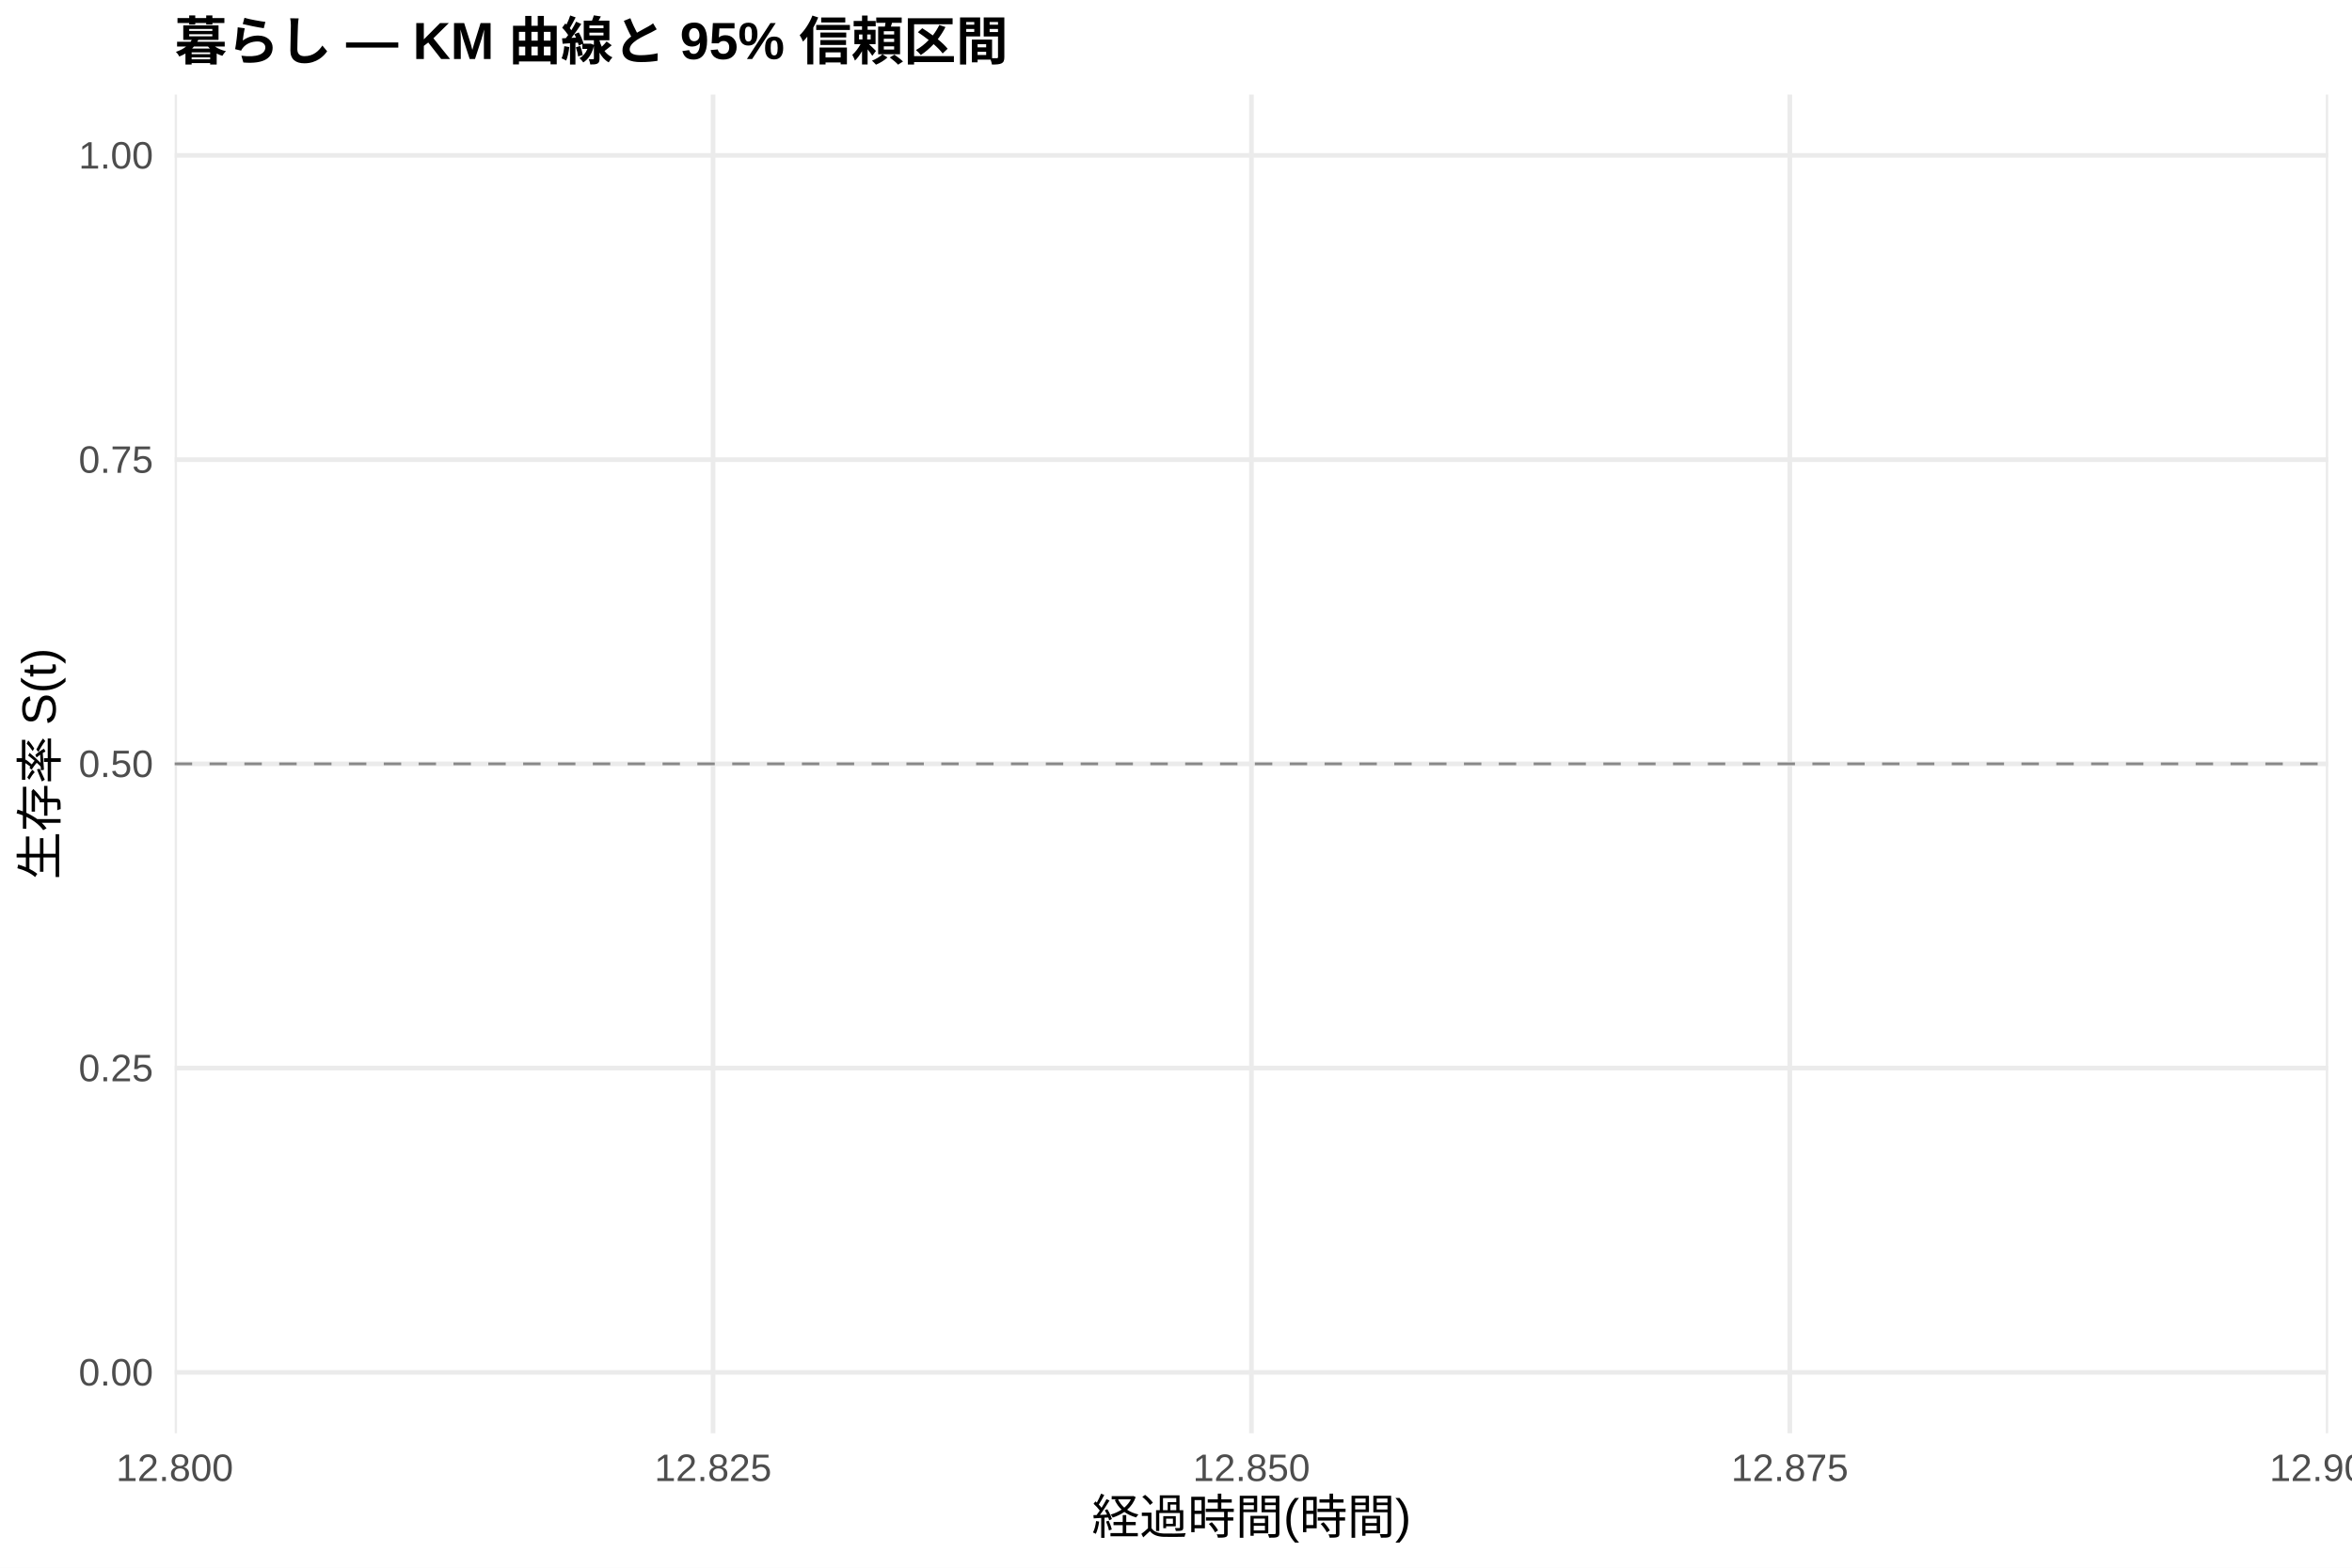
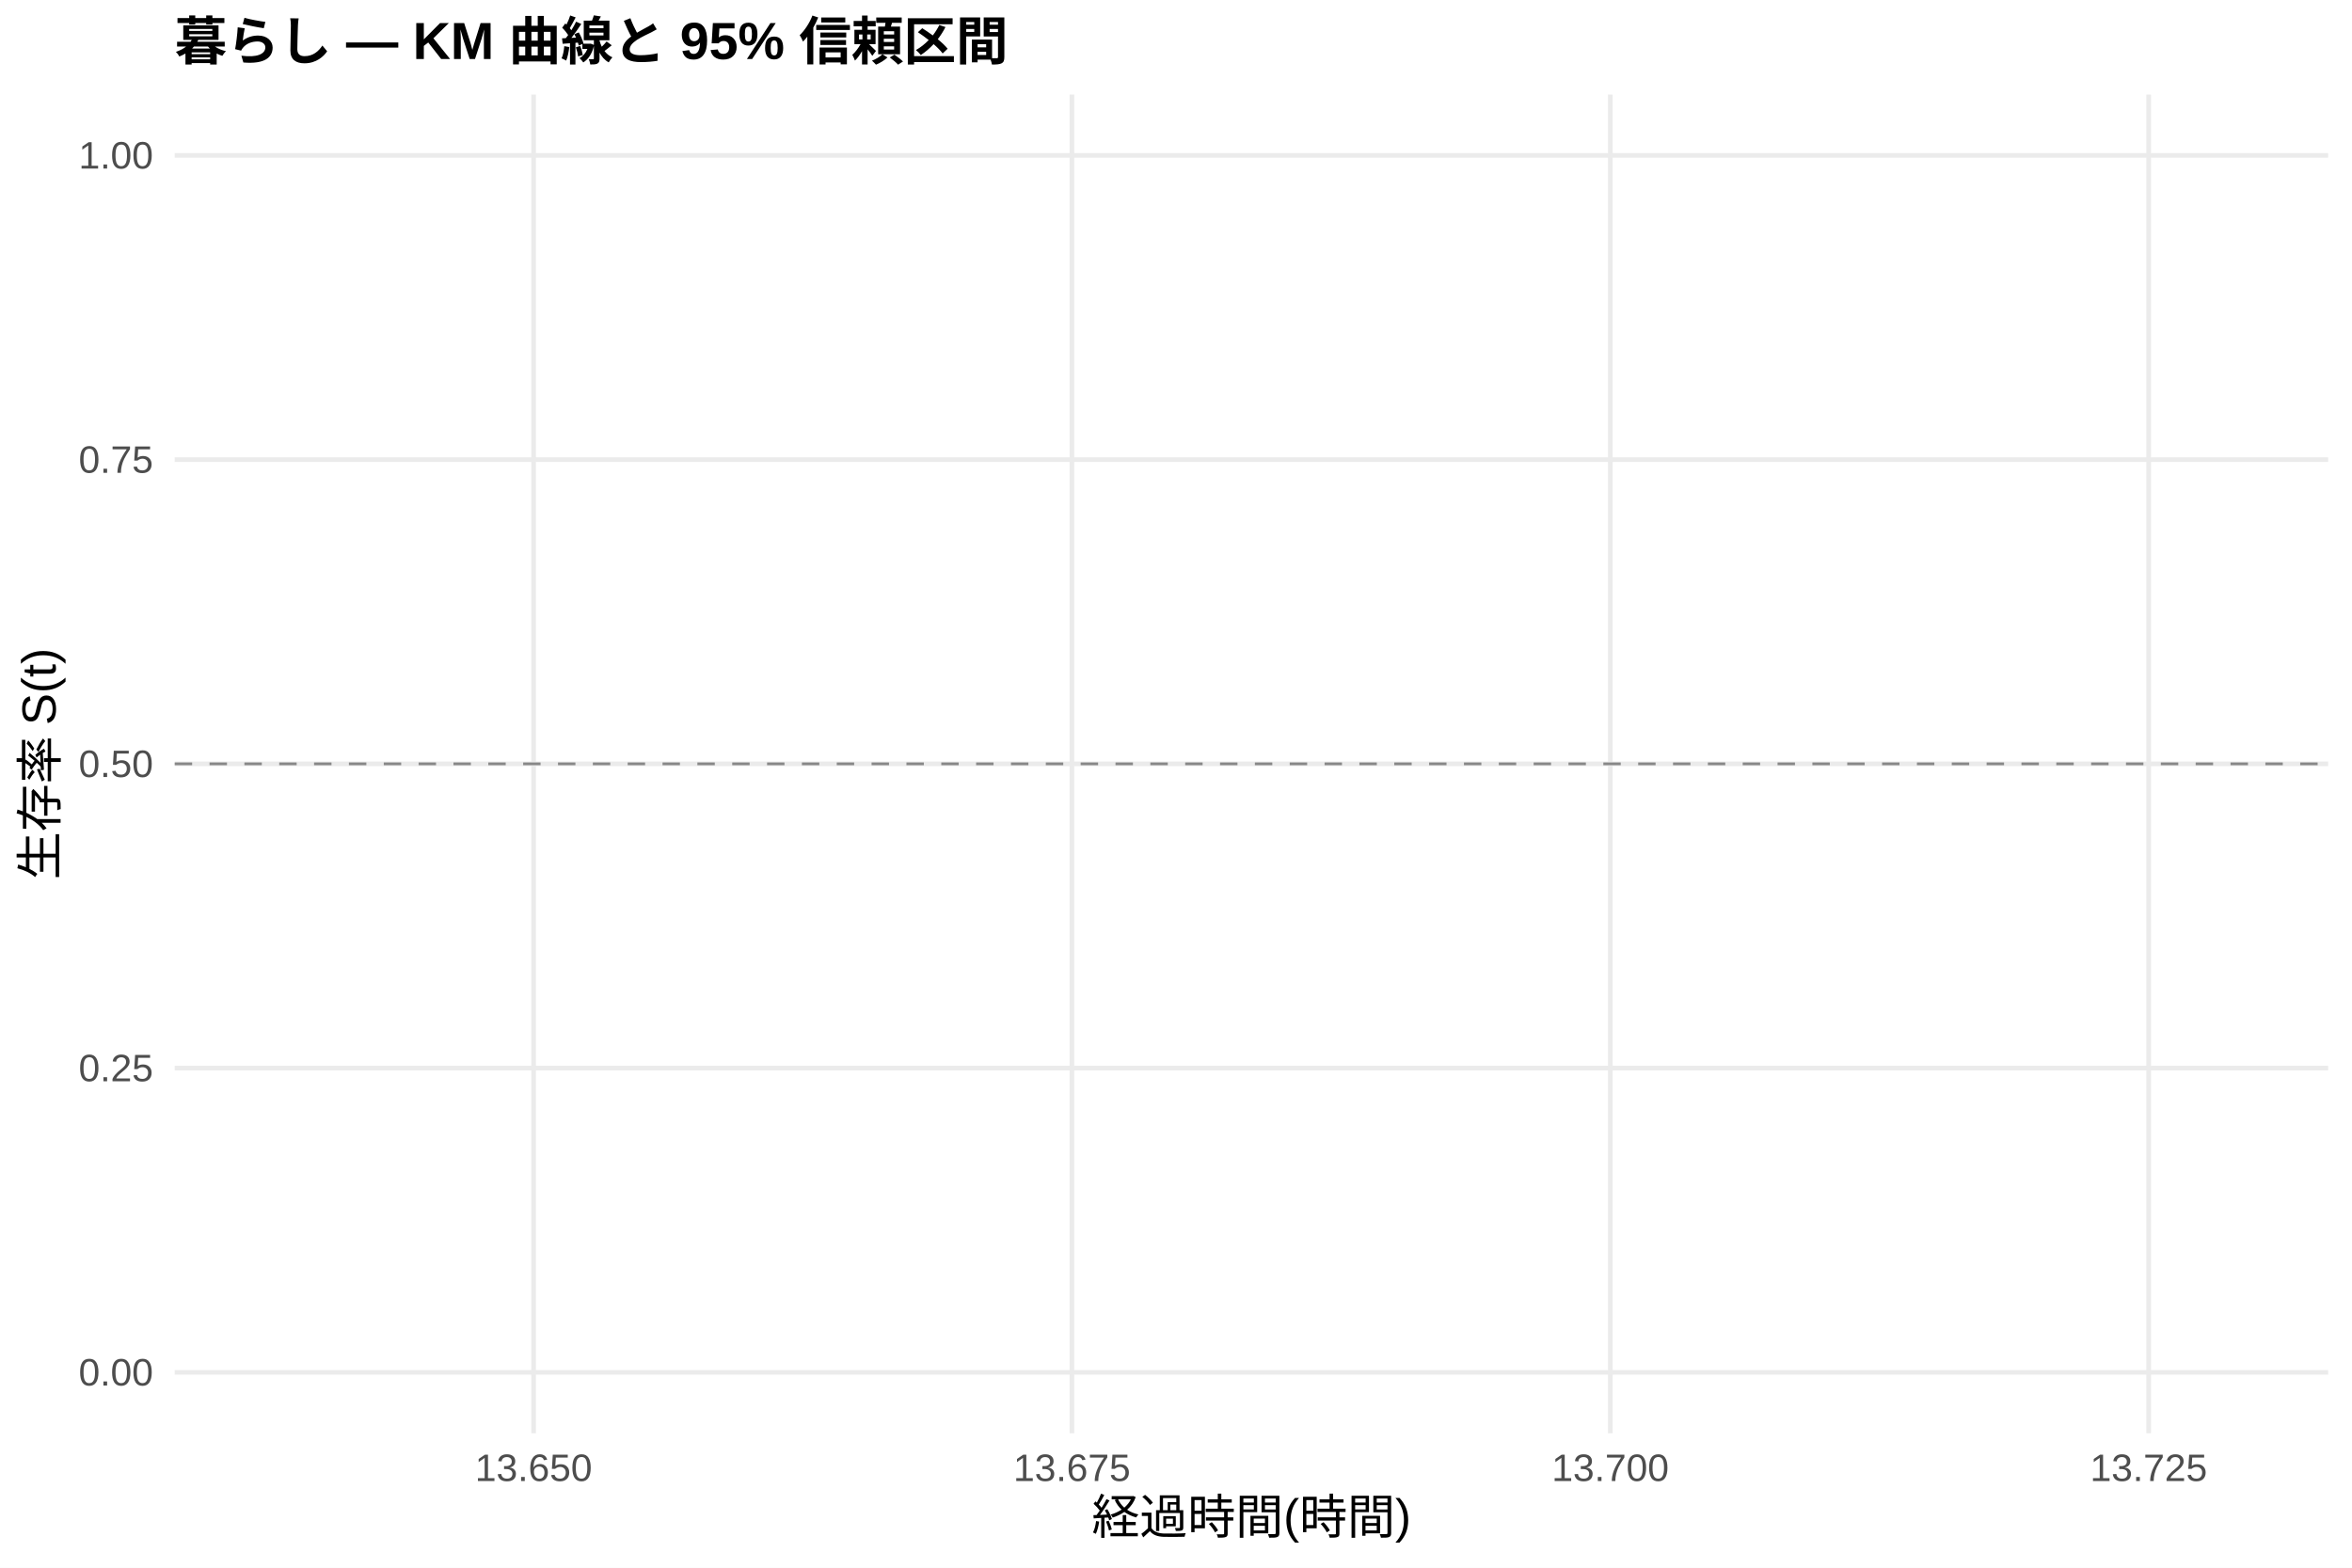
<svg xmlns="http://www.w3.org/2000/svg" width="540.00pt" height="360.00pt" viewBox="0 0 540.00 360.00">
  <g class="svglite">
    <defs>
      <style type="text/css">
    .svglite line, .svglite polyline, .svglite polygon, .svglite path, .svglite rect, .svglite circle {
      fill: none;
      stroke: #000000;
      stroke-linecap: round;
      stroke-linejoin: round;
      stroke-miterlimit: 10.00;
    }
    .svglite text {
      white-space: pre;
    }
    .svglite g.glyphgroup path {
      fill: inherit;
      stroke: none;
    }
  </style>
    </defs>
    <rect width="100%" height="100%" style="stroke: none; fill: #FFFFFF;" />
    <defs>
      <clipPath id="cpMC4wMHw1NDAuMDB8MC4wMHwzNjAuMDA=">
        <rect x="0.00" y="0.00" width="540.00" height="360.00" />
      </clipPath>
    </defs>
    <g clip-path="url(#cpMC4wMHw1NDAuMDB8MC4wMHwzNjAuMDA=)">
      <rect x="0" y="0.00" width="540.00" height="360.00" style="stroke-width: 1.07; stroke: none; fill: #FFFFFF;" />
    </g>
    <defs>
      <clipPath id="cpNDAuMTF8NTM0LjUyfDIxLjcxfDMyOS4xMg==">
        <rect x="40.11" y="21.71" width="494.41" height="307.41" />
      </clipPath>
    </defs>
    <g clip-path="url(#cpNDAuMTF8NTM0LjUyfDIxLjcxfDMyOS4xMg==)">
      <polyline points="40.11,315.14 534.52,315.14 " style="stroke-width: 1.07; stroke: #EBEBEB; stroke-linecap: butt;" />
      <polyline points="40.11,245.28 534.52,245.28 " style="stroke-width: 1.07; stroke: #EBEBEB; stroke-linecap: butt;" />
      <polyline points="40.11,175.41 534.52,175.41 " style="stroke-width: 1.07; stroke: #EBEBEB; stroke-linecap: butt;" />
      <polyline points="40.11,105.55 534.52,105.55 " style="stroke-width: 1.07; stroke: #EBEBEB; stroke-linecap: butt;" />
      <polyline points="40.11,35.68 534.52,35.68 " style="stroke-width: 1.07; stroke: #EBEBEB; stroke-linecap: butt;" />
-       <polyline points="40.11,329.12 40.11,21.71 " style="stroke-width: 1.07; stroke: #EBEBEB; stroke-linecap: butt;" />
-       <polyline points="163.71,329.12 163.71,21.71 " style="stroke-width: 1.07; stroke: #EBEBEB; stroke-linecap: butt;" />
-       <polyline points="287.32,329.12 287.32,21.71 " style="stroke-width: 1.07; stroke: #EBEBEB; stroke-linecap: butt;" />
-       <polyline points="410.92,329.12 410.92,21.71 " style="stroke-width: 1.07; stroke: #EBEBEB; stroke-linecap: butt;" />
-       <polyline points="534.52,329.12 534.52,21.71 " style="stroke-width: 1.07; stroke: #EBEBEB; stroke-linecap: butt;" />
+       <polyline points="122.51,329.12 122.51,21.71 " style="stroke-width: 1.07; stroke: #EBEBEB; stroke-linecap: butt;" />
+       <polyline points="246.11,329.12 246.11,21.71 " style="stroke-width: 1.07; stroke: #EBEBEB; stroke-linecap: butt;" />
+       <polyline points="369.72,329.12 369.72,21.71 " style="stroke-width: 1.07; stroke: #EBEBEB; stroke-linecap: butt;" />
+       <polyline points="493.32,329.12 493.32,21.71 " style="stroke-width: 1.07; stroke: #EBEBEB; stroke-linecap: butt;" />
      <polygon points="287.32,35.68 287.32,35.68 " style="stroke-width: 0.00; stroke: none; stroke-linecap: butt; fill: #2563EB; fill-opacity: 0.15;" />
      <line x1="40.11" y1="175.41" x2="534.52" y2="175.41" style="stroke-width: 0.64; stroke: #888888; stroke-dasharray: 4.00,4.00; stroke-linecap: butt;" />
    </g>
    <g clip-path="url(#cpMC4wMHw1NDAuMDB8MC4wMHwzNjAuMDA=)">
      <text x="35.18" y="318.17" text-anchor="end" style="font-size: 8.80px;fill: #4D4D4D; font-family: &quot;Liberation Sans&quot;;" textLength="17.11px" lengthAdjust="spacingAndGlyphs">0.00</text>
      <text x="35.18" y="248.30" text-anchor="end" style="font-size: 8.80px;fill: #4D4D4D; font-family: &quot;Liberation Sans&quot;;" textLength="17.11px" lengthAdjust="spacingAndGlyphs">0.25</text>
      <text x="35.18" y="178.44" text-anchor="end" style="font-size: 8.80px;fill: #4D4D4D; font-family: &quot;Liberation Sans&quot;;" textLength="17.11px" lengthAdjust="spacingAndGlyphs">0.50</text>
      <text x="35.18" y="108.57" text-anchor="end" style="font-size: 8.80px;fill: #4D4D4D; font-family: &quot;Liberation Sans&quot;;" textLength="17.11px" lengthAdjust="spacingAndGlyphs">0.75</text>
      <text x="35.18" y="38.71" text-anchor="end" style="font-size: 8.80px;fill: #4D4D4D; font-family: &quot;Liberation Sans&quot;;" textLength="17.11px" lengthAdjust="spacingAndGlyphs">1.00</text>
-       <text x="40.11" y="340.10" text-anchor="middle" style="font-size: 8.80px;fill: #4D4D4D; font-family: &quot;Liberation Sans&quot;;" textLength="26.89px" lengthAdjust="spacingAndGlyphs">12.800</text>
-       <text x="163.71" y="340.10" text-anchor="middle" style="font-size: 8.80px;fill: #4D4D4D; font-family: &quot;Liberation Sans&quot;;" textLength="26.89px" lengthAdjust="spacingAndGlyphs">12.825</text>
-       <text x="287.32" y="340.10" text-anchor="middle" style="font-size: 8.80px;fill: #4D4D4D; font-family: &quot;Liberation Sans&quot;;" textLength="26.89px" lengthAdjust="spacingAndGlyphs">12.850</text>
-       <text x="410.92" y="340.10" text-anchor="middle" style="font-size: 8.80px;fill: #4D4D4D; font-family: &quot;Liberation Sans&quot;;" textLength="26.89px" lengthAdjust="spacingAndGlyphs">12.875</text>
-       <text x="534.52" y="340.10" text-anchor="middle" style="font-size: 8.80px;fill: #4D4D4D; font-family: &quot;Liberation Sans&quot;;" textLength="26.89px" lengthAdjust="spacingAndGlyphs">12.900</text>
+       <text x="122.51" y="340.10" text-anchor="middle" style="font-size: 8.80px;fill: #4D4D4D; font-family: &quot;Liberation Sans&quot;;" textLength="26.89px" lengthAdjust="spacingAndGlyphs">13.650</text>
+       <text x="246.11" y="340.10" text-anchor="middle" style="font-size: 8.80px;fill: #4D4D4D; font-family: &quot;Liberation Sans&quot;;" textLength="26.89px" lengthAdjust="spacingAndGlyphs">13.675</text>
+       <text x="369.72" y="340.10" text-anchor="middle" style="font-size: 8.80px;fill: #4D4D4D; font-family: &quot;Liberation Sans&quot;;" textLength="26.89px" lengthAdjust="spacingAndGlyphs">13.700</text>
+       <text x="493.32" y="340.10" text-anchor="middle" style="font-size: 8.80px;fill: #4D4D4D; font-family: &quot;Liberation Sans&quot;;" textLength="26.89px" lengthAdjust="spacingAndGlyphs">13.725</text>
      <text x="287.32" y="352.24" text-anchor="middle" style="font-size: 11.00px; font-family: &quot;Liberation Sans&quot;;" textLength="73.31px" lengthAdjust="spacingAndGlyphs">経過時間(時間)</text>
      <text transform="translate(13.05,175.41) rotate(-90)" text-anchor="middle" style="font-size: 11.00px; font-family: &quot;Liberation Sans&quot;;" textLength="53.78px" lengthAdjust="spacingAndGlyphs">生存率 S(t)</text>
      <text x="40.11" y="13.74" style="font-size: 12.00px; font-weight: bold; font-family: &quot;Liberation Sans&quot;;" textLength="191.33px" lengthAdjust="spacingAndGlyphs">暮らし — KM 曲線と 95% 信頼区間</text>
    </g>
  </g>
</svg>
